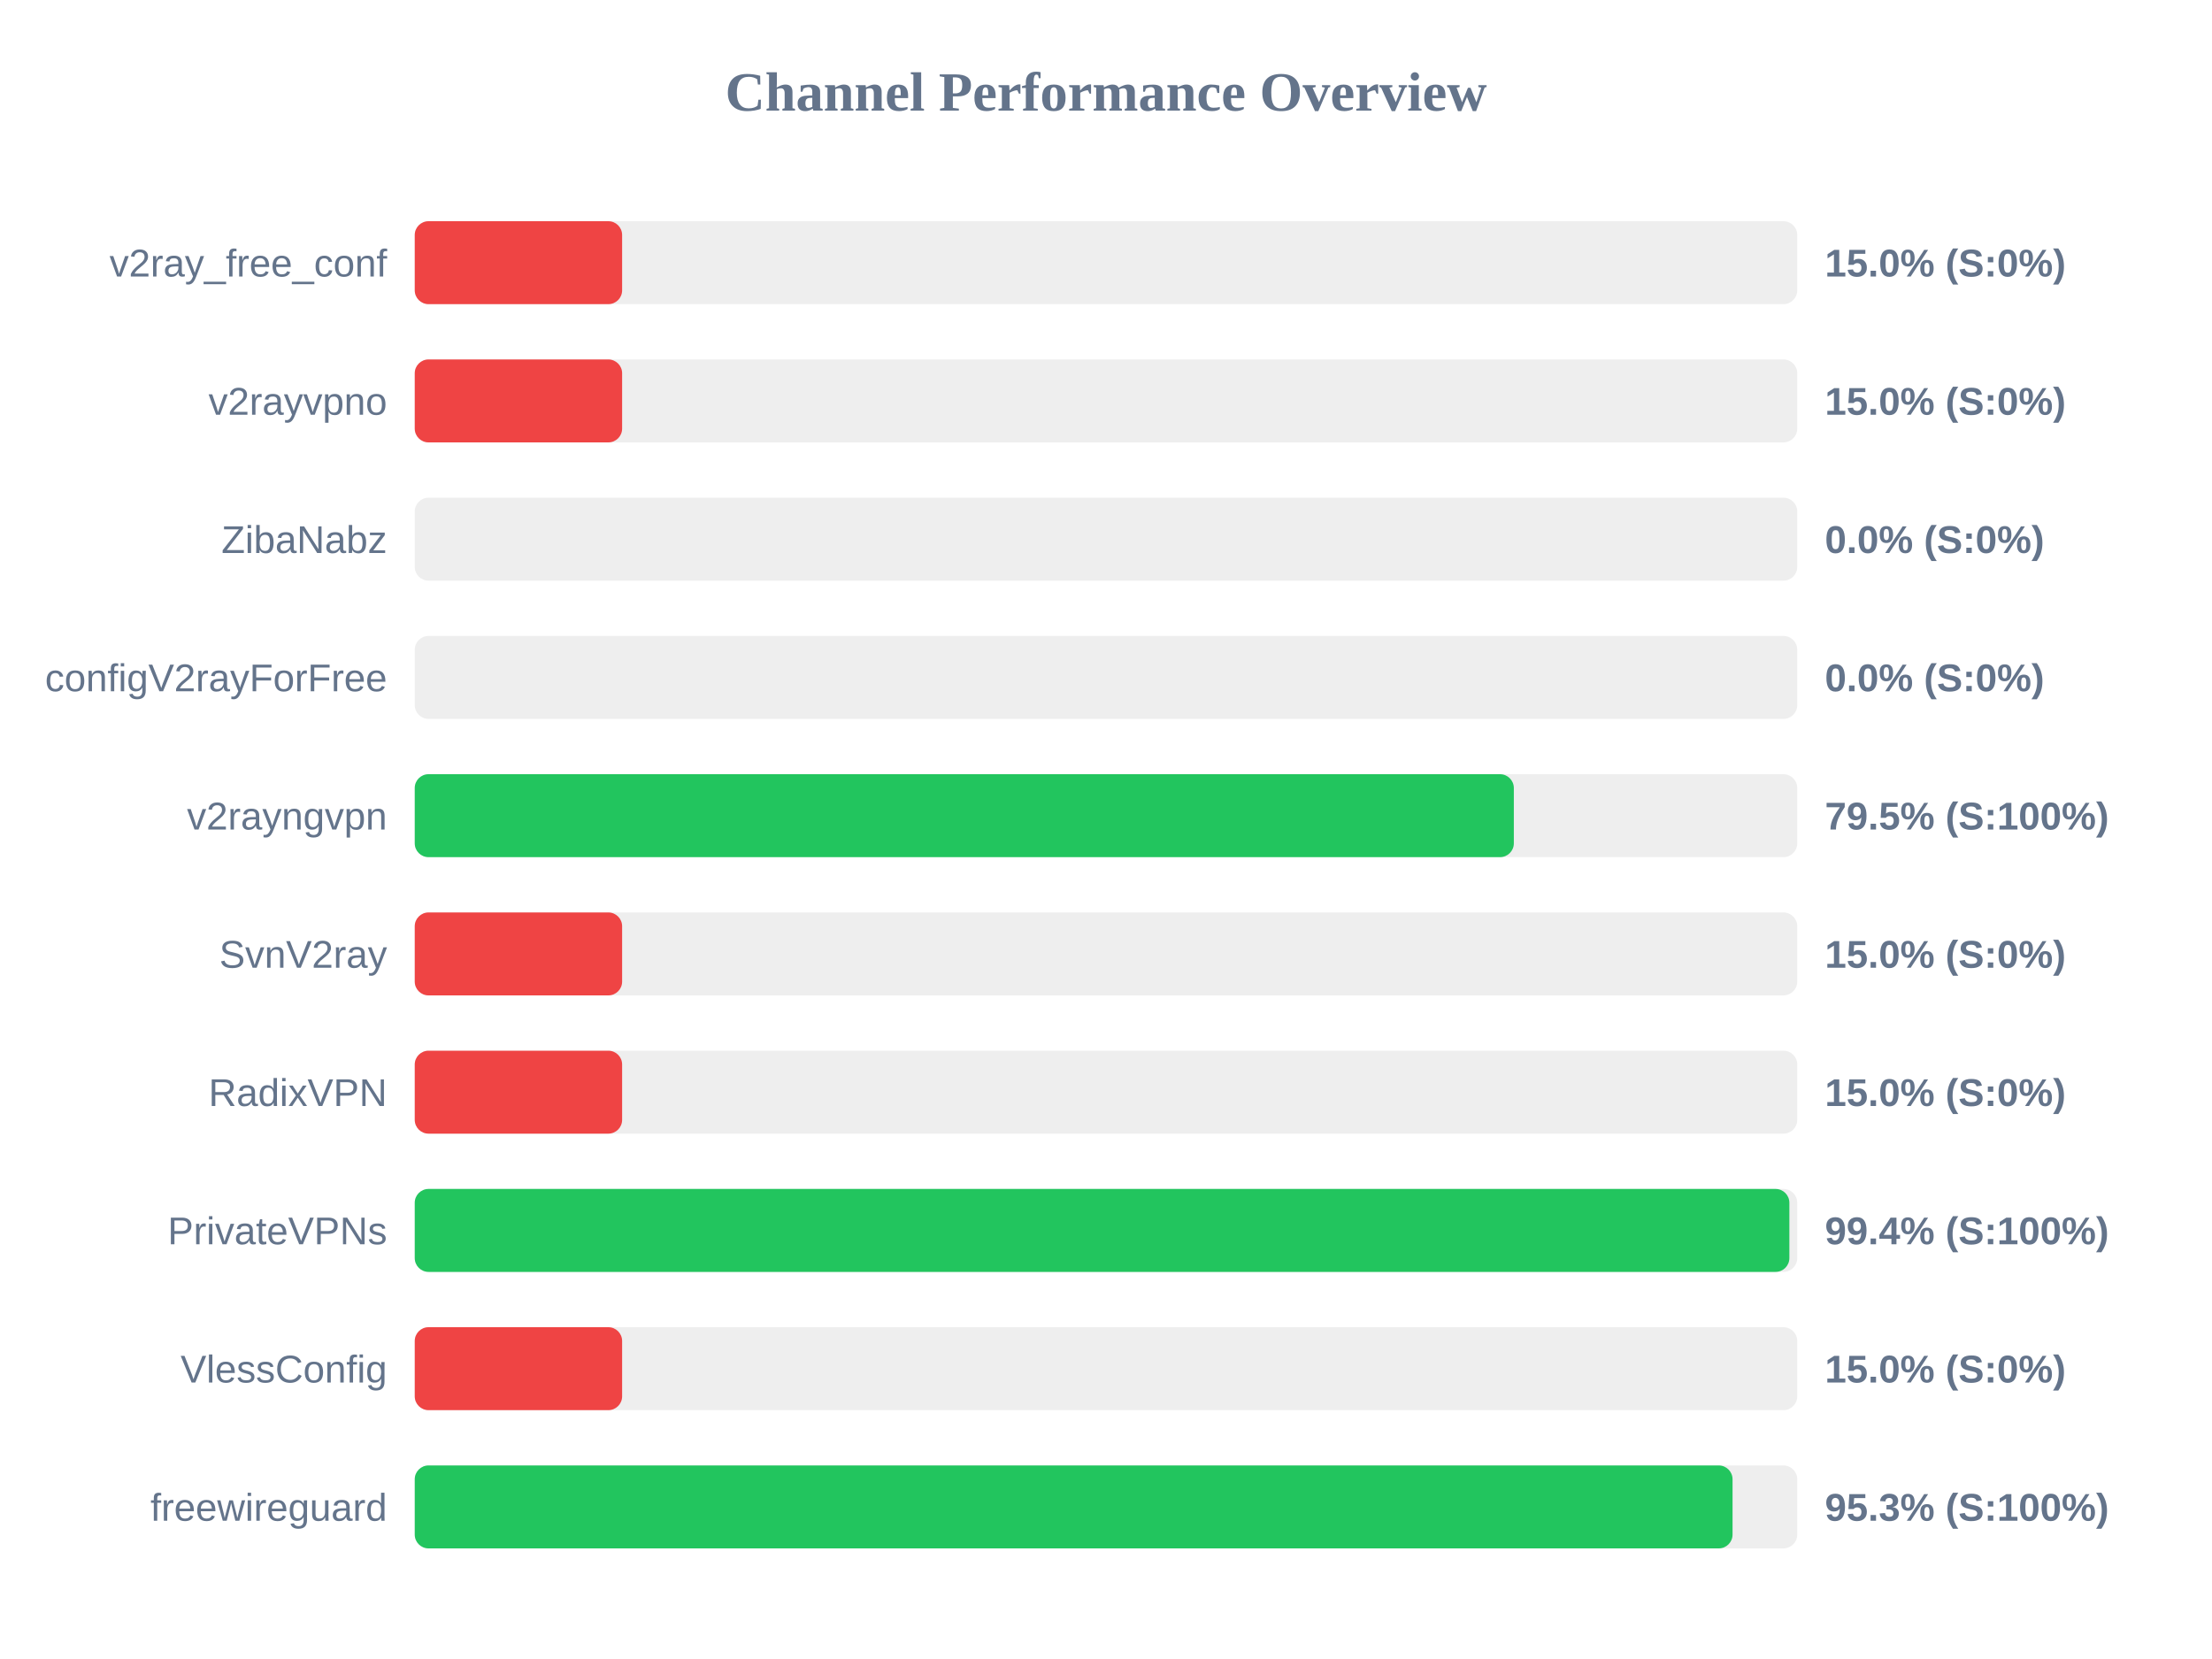
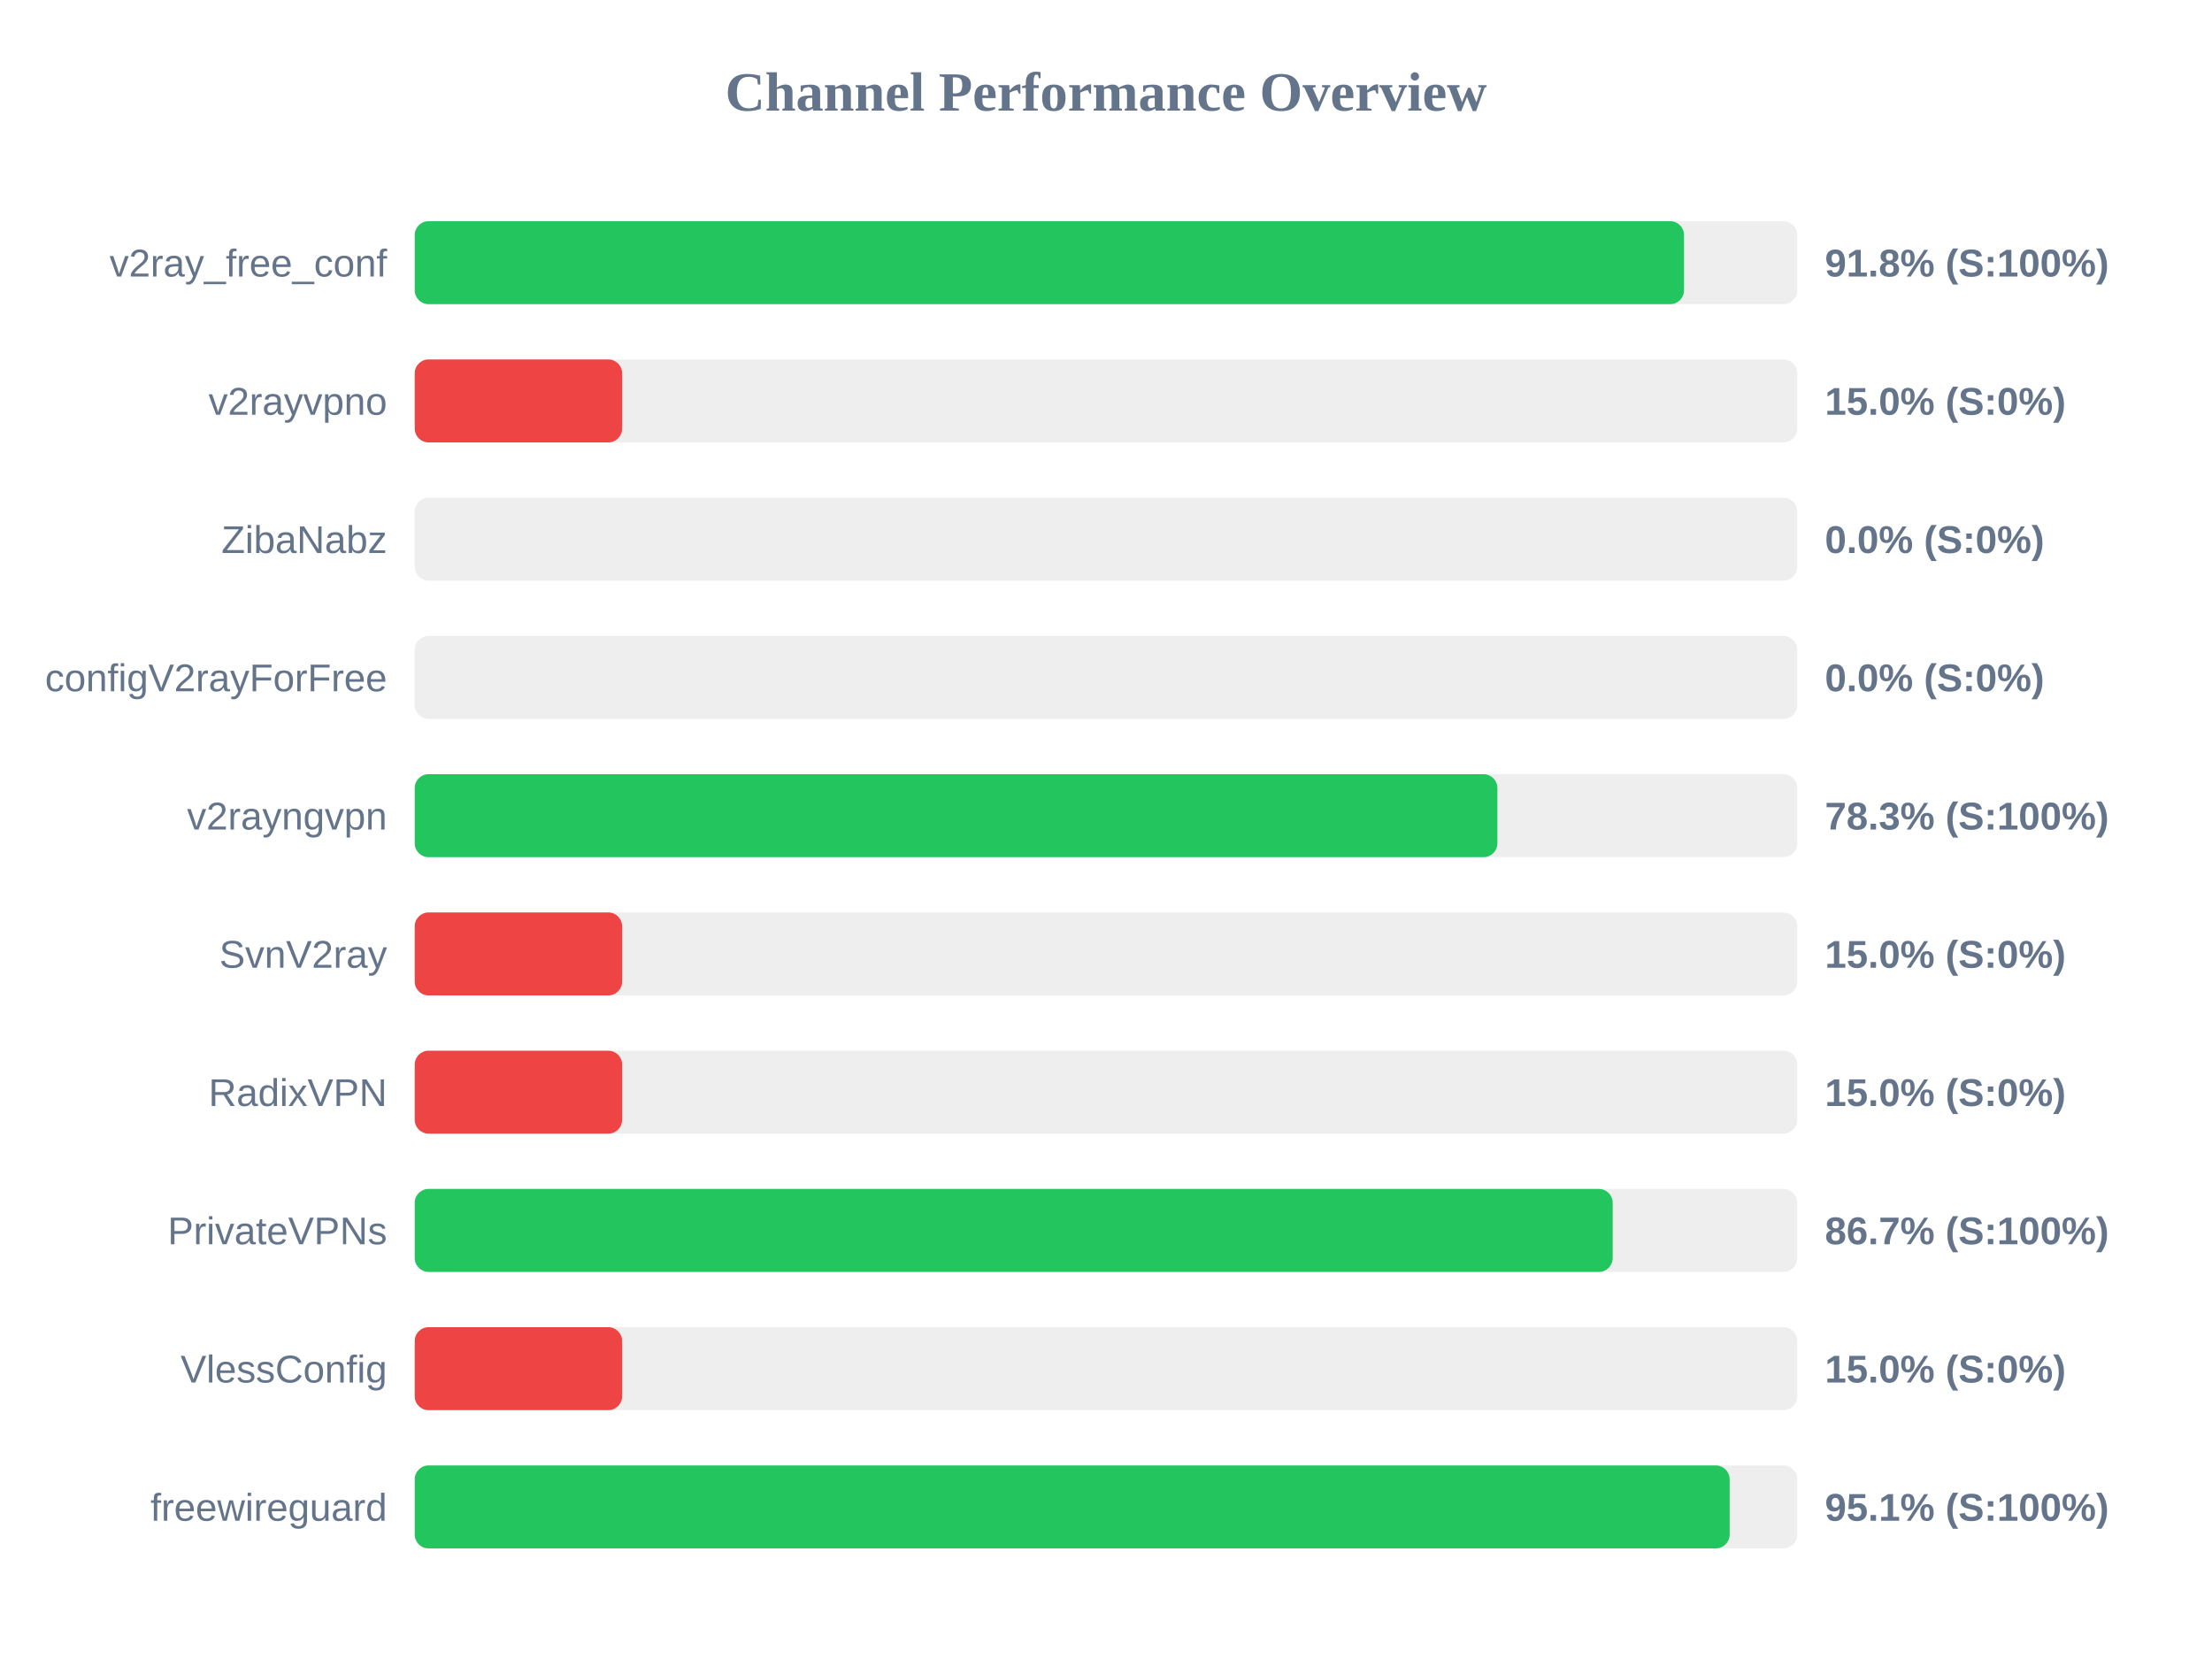
<svg xmlns="http://www.w3.org/2000/svg" width="800" height="600" version="1.1">
  <style>
        .row { font: 14px Arial; fill: #64748b; }
        .score { font: bold 14px Arial; fill: #64748b; }
    </style>
  <text x="400" y="40" text-anchor="middle" font-size="20px" font-weight="bold" fill="#64748b">Channel Performance Overview</text>
  <rect x="150" y="80" width="500" height="30" fill="#eee" rx="5" />
-   <rect x="150" y="80" width="75.0" height="30" fill="#ef4444" rx="5" />
+   <rect x="150" y="80" width="459.05" height="30" fill="#22c55e" rx="5" />
  <text x="140" y="100" text-anchor="end" class="row">v2ray_free_conf</text>
-   <text x="660" y="100" text-anchor="start" class="score">15.0% (S:0%)</text>
+   <text x="660" y="100" text-anchor="start" class="score">91.8% (S:100%)</text>
  <rect x="150" y="130" width="500" height="30" fill="#eee" rx="5" />
  <rect x="150" y="130" width="75.0" height="30" fill="#ef4444" rx="5" />
  <text x="140" y="150" text-anchor="end" class="row">v2rayvpno</text>
  <text x="660" y="150" text-anchor="start" class="score">15.0% (S:0%)</text>
  <rect x="150" y="180" width="500" height="30" fill="#eee" rx="5" />
  <rect x="150" y="180" width="0.0" height="30" fill="#ef4444" rx="5" />
  <text x="140" y="200" text-anchor="end" class="row">ZibaNabz</text>
  <text x="660" y="200" text-anchor="start" class="score">0.0% (S:0%)</text>
  <rect x="150" y="230" width="500" height="30" fill="#eee" rx="5" />
  <rect x="150" y="230" width="0.0" height="30" fill="#ef4444" rx="5" />
  <text x="140" y="250" text-anchor="end" class="row">configV2rayForFree</text>
  <text x="660" y="250" text-anchor="start" class="score">0.0% (S:0%)</text>
  <rect x="150" y="280" width="500" height="30" fill="#eee" rx="5" />
-   <rect x="150" y="280" width="397.5" height="30" fill="#22c55e" rx="5" />
+   <rect x="150" y="280" width="391.55" height="30" fill="#22c55e" rx="5" />
  <text x="140" y="300" text-anchor="end" class="row">v2rayngvpn</text>
-   <text x="660" y="300" text-anchor="start" class="score">79.5% (S:100%)</text>
+   <text x="660" y="300" text-anchor="start" class="score">78.3% (S:100%)</text>
  <rect x="150" y="330" width="500" height="30" fill="#eee" rx="5" />
  <rect x="150" y="330" width="75.0" height="30" fill="#ef4444" rx="5" />
  <text x="140" y="350" text-anchor="end" class="row">SvnV2ray</text>
  <text x="660" y="350" text-anchor="start" class="score">15.0% (S:0%)</text>
  <rect x="150" y="380" width="500" height="30" fill="#eee" rx="5" />
  <rect x="150" y="380" width="75.0" height="30" fill="#ef4444" rx="5" />
  <text x="140" y="400" text-anchor="end" class="row">RadixVPN</text>
  <text x="660" y="400" text-anchor="start" class="score">15.0% (S:0%)</text>
  <rect x="150" y="430" width="500" height="30" fill="#eee" rx="5" />
-   <rect x="150" y="430" width="497.15" height="30" fill="#22c55e" rx="5" />
+   <rect x="150" y="430" width="433.25" height="30" fill="#22c55e" rx="5" />
  <text x="140" y="450" text-anchor="end" class="row">PrivateVPNs</text>
-   <text x="660" y="450" text-anchor="start" class="score">99.4% (S:100%)</text>
+   <text x="660" y="450" text-anchor="start" class="score">86.7% (S:100%)</text>
  <rect x="150" y="480" width="500" height="30" fill="#eee" rx="5" />
  <rect x="150" y="480" width="75.0" height="30" fill="#ef4444" rx="5" />
  <text x="140" y="500" text-anchor="end" class="row">VlessConfig</text>
  <text x="660" y="500" text-anchor="start" class="score">15.0% (S:0%)</text>
  <rect x="150" y="530" width="500" height="30" fill="#eee" rx="5" />
-   <rect x="150" y="530" width="476.6" height="30" fill="#22c55e" rx="5" />
+   <rect x="150" y="530" width="475.55" height="30" fill="#22c55e" rx="5" />
  <text x="140" y="550" text-anchor="end" class="row">freewireguard</text>
-   <text x="660" y="550" text-anchor="start" class="score">95.3% (S:100%)</text>
+   <text x="660" y="550" text-anchor="start" class="score">95.1% (S:100%)</text>
</svg>
